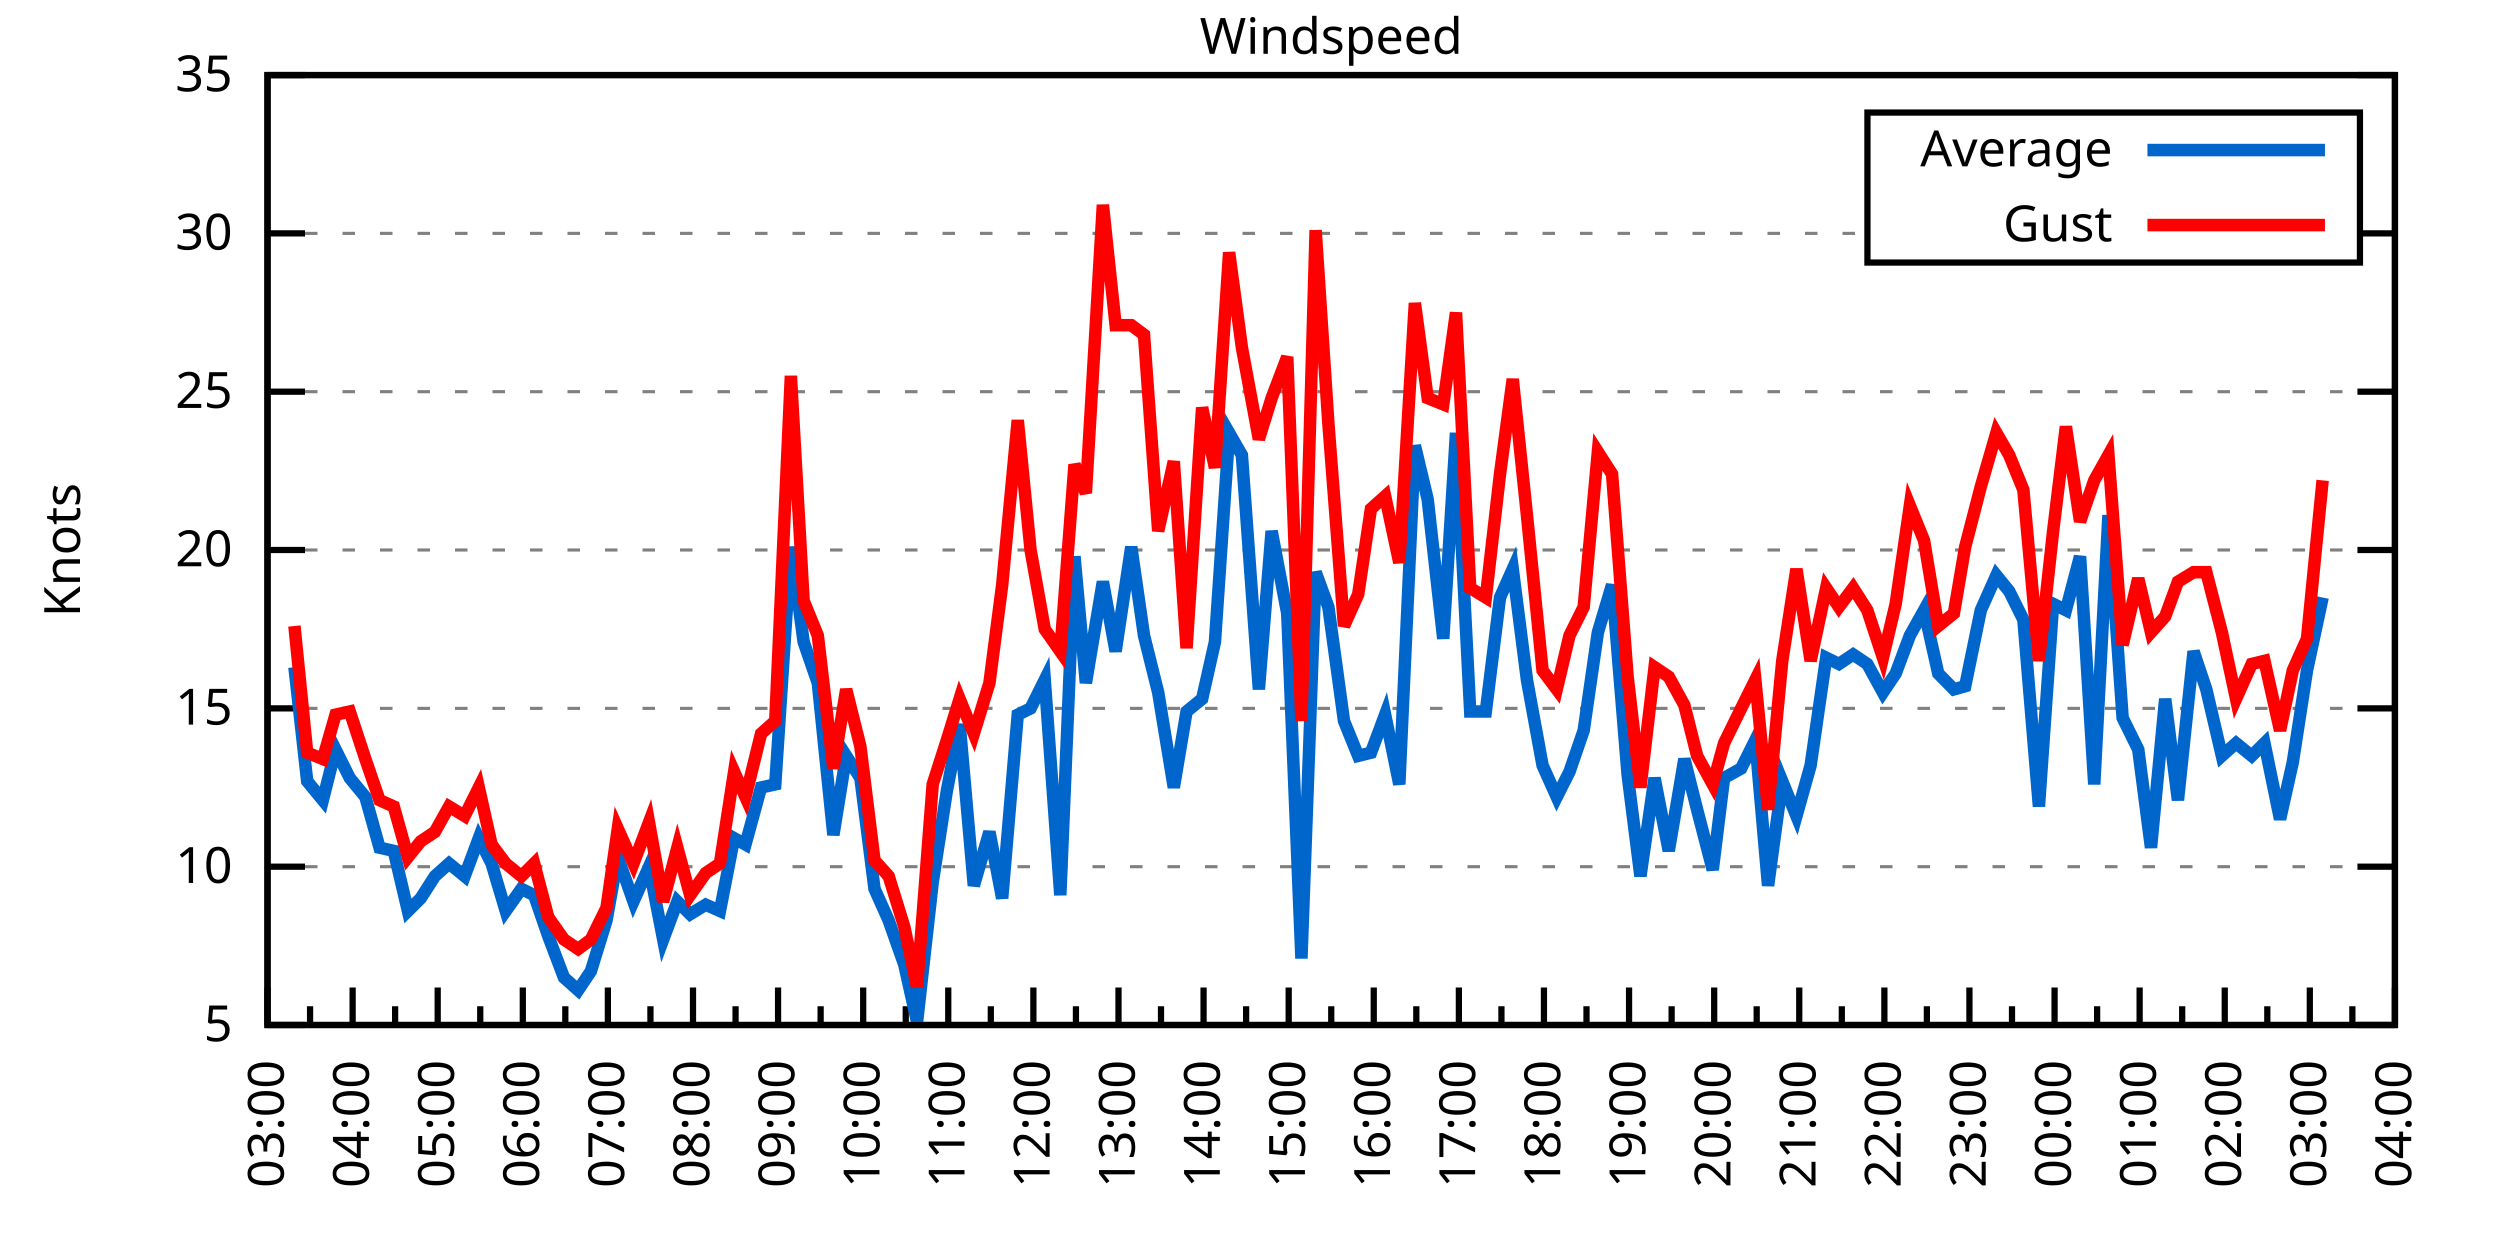
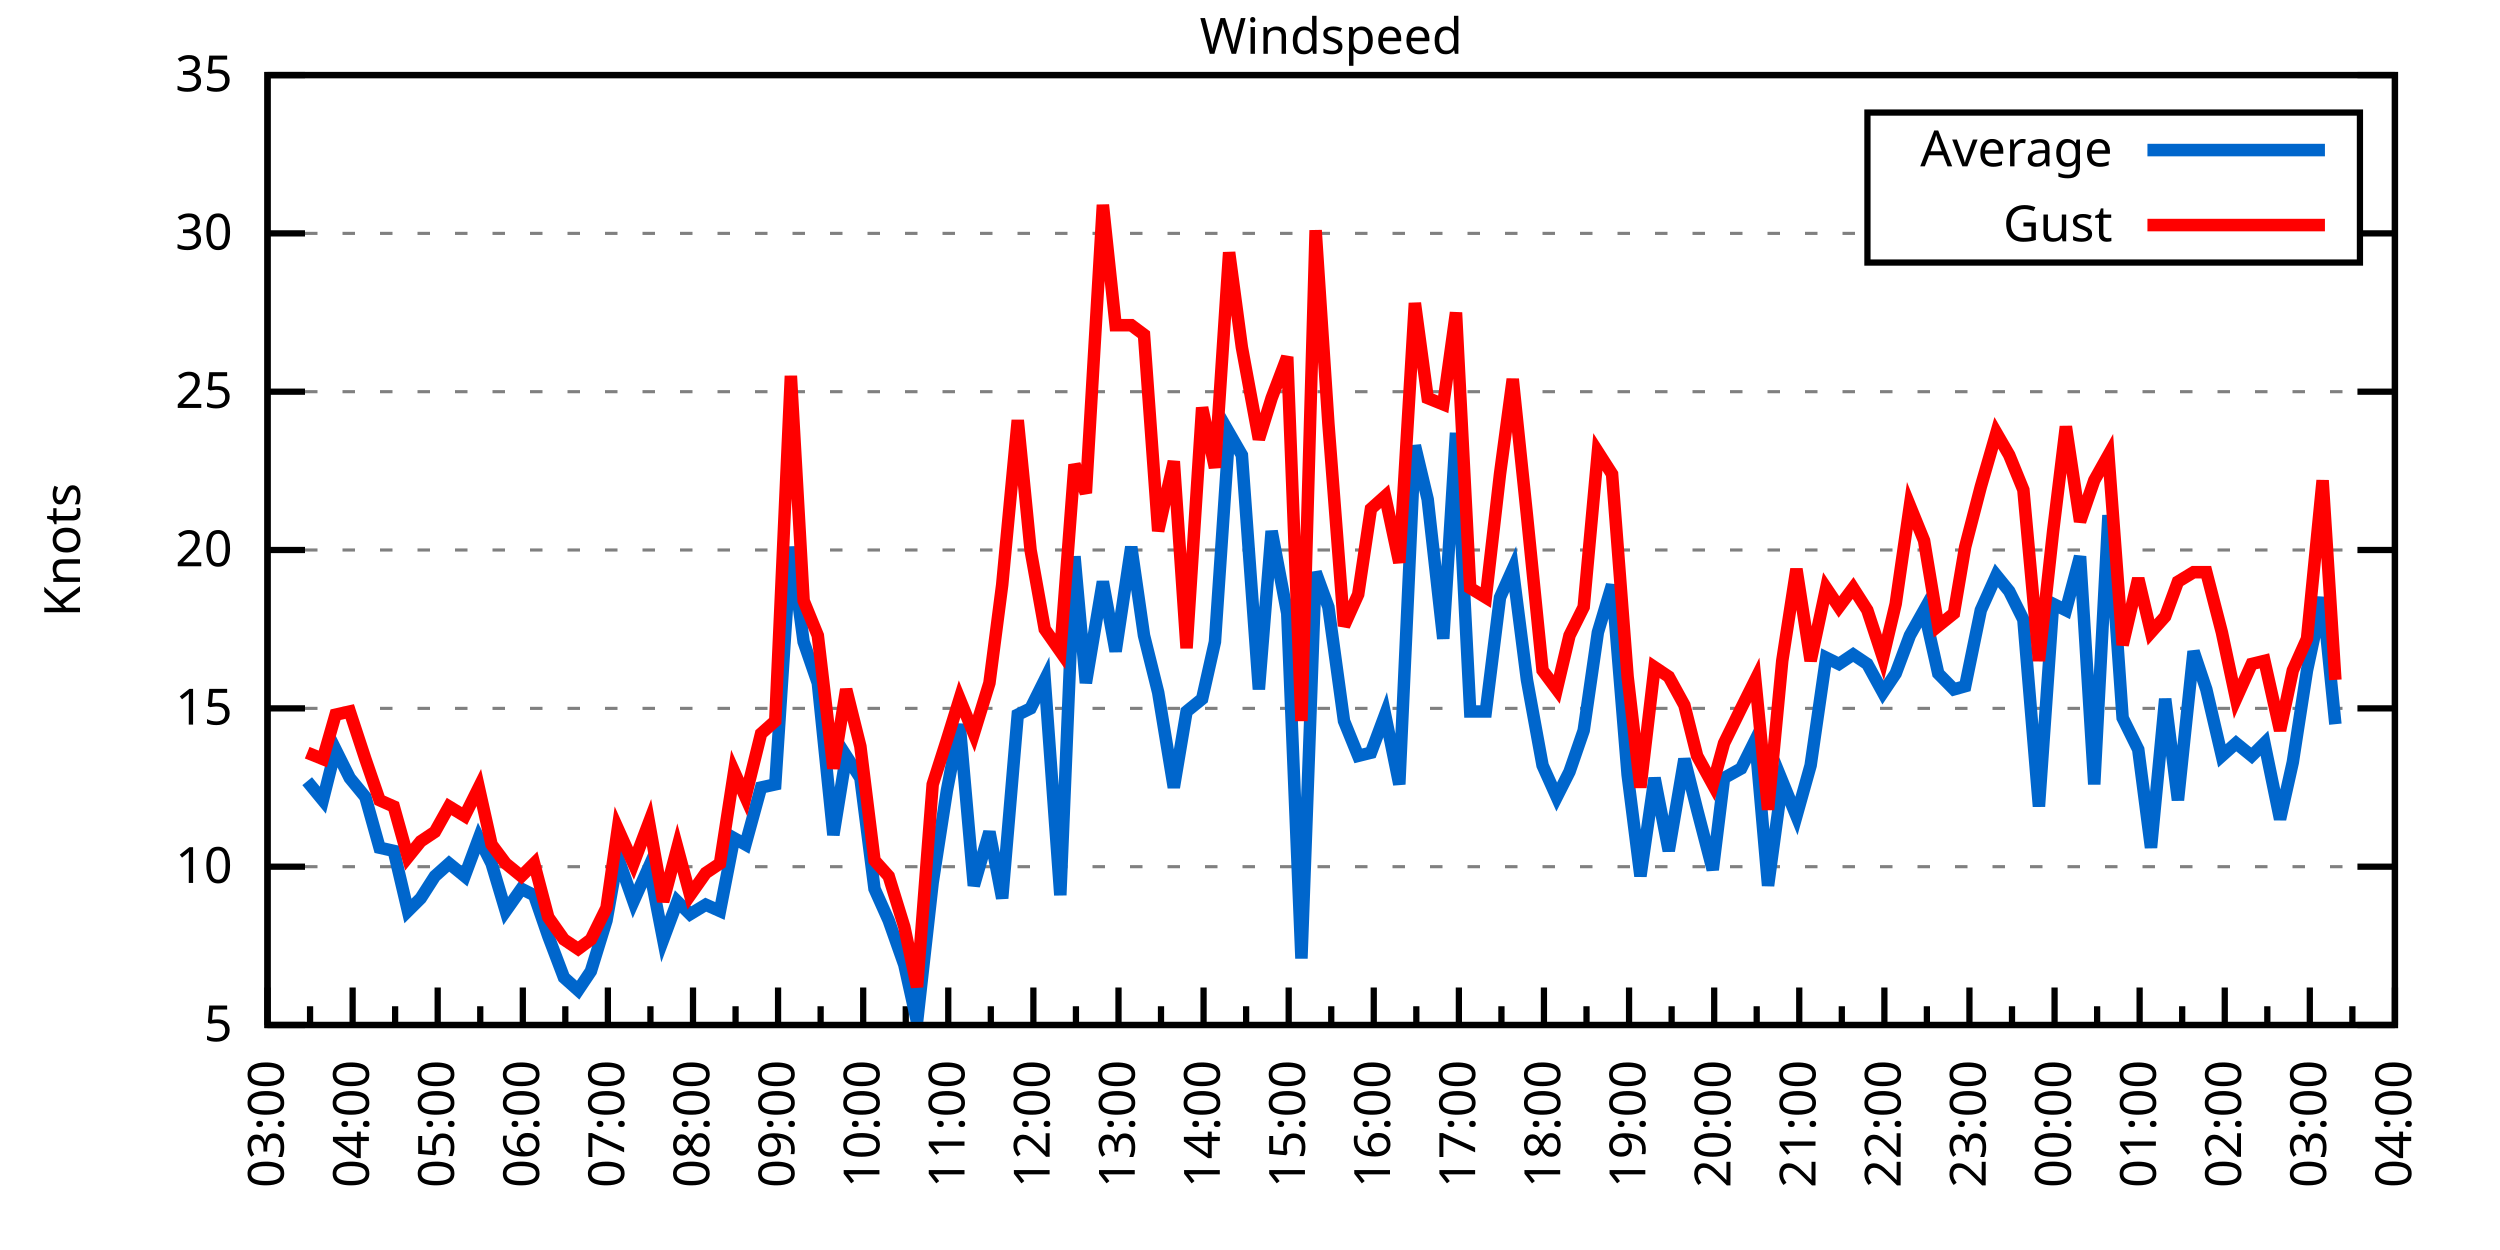
<svg xmlns="http://www.w3.org/2000/svg" xmlns:xlink="http://www.w3.org/1999/xlink" width="400" height="200" viewBox="0 0 400 200">
  <g id="gnuplot_canvas">
    <rect x="0" y="0" width="400" height="200" fill="none" />
    <defs>
      <circle id="gpDot" r="0.5" stroke-width="0.5" stroke="currentColor" />
      <path id="gpPt0" stroke-width="0.333" stroke="currentColor" d="M-1,0 h2 M0,-1 v2" />
      <path id="gpPt1" stroke-width="0.333" stroke="currentColor" d="M-1,-1 L1,1 M1,-1 L-1,1" />
      <path id="gpPt2" stroke-width="0.333" stroke="currentColor" d="M-1,0 L1,0 M0,-1 L0,1 M-1,-1 L1,1 M-1,1 L1,-1" />
      <rect id="gpPt3" stroke-width="0.333" stroke="currentColor" x="-1" y="-1" width="2" height="2" />
      <rect id="gpPt4" stroke-width="0.333" stroke="currentColor" fill="currentColor" x="-1" y="-1" width="2" height="2" />
      <circle id="gpPt5" stroke-width="0.333" stroke="currentColor" cx="0" cy="0" r="1" />
      <use xlink:href="#gpPt5" id="gpPt6" fill="currentColor" stroke="none" />
      <path id="gpPt7" stroke-width="0.333" stroke="currentColor" d="M0,-1.33 L-1.33,0.67 L1.33,0.67 z" />
      <use xlink:href="#gpPt7" id="gpPt8" fill="currentColor" stroke="none" />
      <use xlink:href="#gpPt7" id="gpPt9" stroke="currentColor" transform="rotate(180)" />
      <use xlink:href="#gpPt9" id="gpPt10" fill="currentColor" stroke="none" />
      <use xlink:href="#gpPt3" id="gpPt11" stroke="currentColor" transform="rotate(45)" />
      <use xlink:href="#gpPt11" id="gpPt12" fill="currentColor" stroke="none" />
      <path id="gpPt13" stroke-width="0.333" stroke="currentColor" d="M0,1.330 L1.265,0.411 L0.782,-1.067 L-0.782,-1.076 L-1.265,0.411 z" />
      <use xlink:href="#gpPt13" id="gpPt14" fill="currentColor" stroke="none" />
      <filter id="textbox" filterUnits="objectBoundingBox" x="0" y="0" height="1" width="1">
        <feFlood flood-color="white" flood-opacity="1" result="bgnd" />
        <feComposite in="SourceGraphic" in2="bgnd" operator="atop" />
      </filter>
      <filter id="greybox" filterUnits="objectBoundingBox" x="0" y="0" height="1" width="1">
        <feFlood flood-color="lightgrey" flood-opacity="1" result="grey" />
        <feComposite in="SourceGraphic" in2="grey" operator="atop" />
      </filter>
    </defs>
    <g fill="none" color="white" stroke="currentColor" stroke-width="1.00" stroke-linecap="butt" stroke-linejoin="miter">
</g>
    <g fill="none" color="black" stroke="currentColor" stroke-width="1.00" stroke-linecap="butt" stroke-linejoin="miter">
      <g stroke="none" shape-rendering="crispEdges">
        <polygon fill="rgb(255, 255, 255)" points="42.80,164.00 383.18,164.00 383.18,12.02 42.80,12.02 " />
      </g>
    </g>
    <g fill="none" color="black" stroke="currentColor" stroke-width="1.00" stroke-linecap="butt" stroke-linejoin="miter">
</g>
    <g fill="none" color="black" stroke="black" stroke-width="0.50" stroke-linecap="butt" stroke-linejoin="miter">
</g>
    <g fill="none" color="gray" stroke="currentColor" stroke-width="0.50" stroke-linecap="butt" stroke-linejoin="miter">
      <path stroke="gray" stroke-dasharray="2,4" class="gridline" d="M42.80,164.00 L383.19,164.00  " />
    </g>
    <g fill="none" color="gray" stroke="gray" stroke-width="1.00" stroke-linecap="butt" stroke-linejoin="miter">
</g>
    <g fill="none" color="black" stroke="currentColor" stroke-width="1.00" stroke-linecap="butt" stroke-linejoin="miter">
      <path stroke="black" d="M42.80,164.00 L48.80,164.00 M383.19,164.00 L377.19,164.00  " />
      <g transform="translate(37.20,166.60)" stroke="none" fill="black" font-family="Sans" font-size="8.00" text-anchor="end">
        <text>
          <tspan font-family="Sans"> 5</tspan>
        </text>
      </g>
    </g>
    <g fill="none" color="black" stroke="currentColor" stroke-width="1.00" stroke-linecap="butt" stroke-linejoin="miter">
</g>
    <g fill="none" color="black" stroke="black" stroke-width="0.50" stroke-linecap="butt" stroke-linejoin="miter">
</g>
    <g fill="none" color="gray" stroke="currentColor" stroke-width="0.50" stroke-linecap="butt" stroke-linejoin="miter">
      <path stroke="gray" stroke-dasharray="2,4" class="gridline" d="M42.80,138.67 L383.19,138.67  " />
    </g>
    <g fill="none" color="gray" stroke="gray" stroke-width="1.00" stroke-linecap="butt" stroke-linejoin="miter">
</g>
    <g fill="none" color="black" stroke="currentColor" stroke-width="1.00" stroke-linecap="butt" stroke-linejoin="miter">
      <path stroke="black" d="M42.80,138.67 L48.80,138.67 M383.19,138.67 L377.19,138.67  " />
      <g transform="translate(37.20,141.27)" stroke="none" fill="black" font-family="Sans" font-size="8.00" text-anchor="end">
        <text>
          <tspan font-family="Sans"> 10</tspan>
        </text>
      </g>
    </g>
    <g fill="none" color="black" stroke="currentColor" stroke-width="1.00" stroke-linecap="butt" stroke-linejoin="miter">
</g>
    <g fill="none" color="black" stroke="black" stroke-width="0.50" stroke-linecap="butt" stroke-linejoin="miter">
</g>
    <g fill="none" color="gray" stroke="currentColor" stroke-width="0.50" stroke-linecap="butt" stroke-linejoin="miter">
      <path stroke="gray" stroke-dasharray="2,4" class="gridline" d="M42.80,113.34 L383.19,113.34  " />
    </g>
    <g fill="none" color="gray" stroke="gray" stroke-width="1.00" stroke-linecap="butt" stroke-linejoin="miter">
</g>
    <g fill="none" color="black" stroke="currentColor" stroke-width="1.00" stroke-linecap="butt" stroke-linejoin="miter">
      <path stroke="black" d="M42.80,113.34 L48.80,113.34 M383.19,113.34 L377.19,113.34  " />
      <g transform="translate(37.20,115.94)" stroke="none" fill="black" font-family="Sans" font-size="8.00" text-anchor="end">
        <text>
          <tspan font-family="Sans"> 15</tspan>
        </text>
      </g>
    </g>
    <g fill="none" color="black" stroke="currentColor" stroke-width="1.00" stroke-linecap="butt" stroke-linejoin="miter">
</g>
    <g fill="none" color="black" stroke="black" stroke-width="0.50" stroke-linecap="butt" stroke-linejoin="miter">
</g>
    <g fill="none" color="gray" stroke="currentColor" stroke-width="0.50" stroke-linecap="butt" stroke-linejoin="miter">
      <path stroke="gray" stroke-dasharray="2,4" class="gridline" d="M42.80,88.00 L383.19,88.00  " />
    </g>
    <g fill="none" color="gray" stroke="gray" stroke-width="1.00" stroke-linecap="butt" stroke-linejoin="miter">
</g>
    <g fill="none" color="black" stroke="currentColor" stroke-width="1.00" stroke-linecap="butt" stroke-linejoin="miter">
      <path stroke="black" d="M42.80,88.00 L48.80,88.00 M383.19,88.00 L377.19,88.00  " />
      <g transform="translate(37.20,90.60)" stroke="none" fill="black" font-family="Sans" font-size="8.00" text-anchor="end">
        <text>
          <tspan font-family="Sans"> 20</tspan>
        </text>
      </g>
    </g>
    <g fill="none" color="black" stroke="currentColor" stroke-width="1.00" stroke-linecap="butt" stroke-linejoin="miter">
</g>
    <g fill="none" color="black" stroke="black" stroke-width="0.50" stroke-linecap="butt" stroke-linejoin="miter">
</g>
    <g fill="none" color="gray" stroke="currentColor" stroke-width="0.50" stroke-linecap="butt" stroke-linejoin="miter">
      <path stroke="gray" stroke-dasharray="2,4" class="gridline" d="M42.80,62.67 L383.19,62.67  " />
    </g>
    <g fill="none" color="gray" stroke="gray" stroke-width="1.00" stroke-linecap="butt" stroke-linejoin="miter">
</g>
    <g fill="none" color="black" stroke="currentColor" stroke-width="1.00" stroke-linecap="butt" stroke-linejoin="miter">
      <path stroke="black" d="M42.80,62.67 L48.80,62.67 M383.19,62.67 L377.19,62.67  " />
      <g transform="translate(37.20,65.27)" stroke="none" fill="black" font-family="Sans" font-size="8.00" text-anchor="end">
        <text>
          <tspan font-family="Sans"> 25</tspan>
        </text>
      </g>
    </g>
    <g fill="none" color="black" stroke="currentColor" stroke-width="1.00" stroke-linecap="butt" stroke-linejoin="miter">
</g>
    <g fill="none" color="black" stroke="black" stroke-width="0.50" stroke-linecap="butt" stroke-linejoin="miter">
</g>
    <g fill="none" color="gray" stroke="currentColor" stroke-width="0.50" stroke-linecap="butt" stroke-linejoin="miter">
      <path stroke="gray" stroke-dasharray="2,4" class="gridline" d="M42.80,37.34 L298.79,37.34 M377.59,37.34 L383.19,37.34  " />
    </g>
    <g fill="none" color="gray" stroke="gray" stroke-width="1.00" stroke-linecap="butt" stroke-linejoin="miter">
</g>
    <g fill="none" color="black" stroke="currentColor" stroke-width="1.00" stroke-linecap="butt" stroke-linejoin="miter">
      <path stroke="black" d="M42.80,37.34 L48.80,37.34 M383.19,37.34 L377.19,37.34  " />
      <g transform="translate(37.20,39.94)" stroke="none" fill="black" font-family="Sans" font-size="8.00" text-anchor="end">
        <text>
          <tspan font-family="Sans"> 30</tspan>
        </text>
      </g>
    </g>
    <g fill="none" color="black" stroke="currentColor" stroke-width="1.00" stroke-linecap="butt" stroke-linejoin="miter">
</g>
    <g fill="none" color="black" stroke="black" stroke-width="0.50" stroke-linecap="butt" stroke-linejoin="miter">
</g>
    <g fill="none" color="gray" stroke="currentColor" stroke-width="0.50" stroke-linecap="butt" stroke-linejoin="miter">
      <path stroke="gray" stroke-dasharray="2,4" class="gridline" d="M42.80,12.01 L383.19,12.01  " />
    </g>
    <g fill="none" color="gray" stroke="gray" stroke-width="1.00" stroke-linecap="butt" stroke-linejoin="miter">
</g>
    <g fill="none" color="black" stroke="currentColor" stroke-width="1.00" stroke-linecap="butt" stroke-linejoin="miter">
      <path stroke="black" d="M42.80,12.01 L48.80,12.01 M383.19,12.01 L377.19,12.01  " />
      <g transform="translate(37.20,14.61)" stroke="none" fill="black" font-family="Sans" font-size="8.00" text-anchor="end">
        <text>
          <tspan font-family="Sans"> 35</tspan>
        </text>
      </g>
    </g>
    <g fill="none" color="black" stroke="currentColor" stroke-width="1.00" stroke-linecap="butt" stroke-linejoin="miter">
      <path stroke="black" d="M42.80,164.00 L42.80,158.00  " />
      <g transform="translate(45.40,169.60) rotate(270)" stroke="none" fill="black" font-family="Sans" font-size="8.00" text-anchor="end">
        <text>
          <tspan font-family="Sans">03:00</tspan>
        </text>
      </g>
    </g>
    <g fill="none" color="black" stroke="currentColor" stroke-width="1.00" stroke-linecap="butt" stroke-linejoin="miter">
      <path stroke="black" d="M49.61,164.00 L49.61,161.00 M56.42,164.00 L56.42,158.00  " />
      <g transform="translate(59.02,169.60) rotate(270)" stroke="none" fill="black" font-family="Sans" font-size="8.00" text-anchor="end">
        <text>
          <tspan font-family="Sans">04:00</tspan>
        </text>
      </g>
    </g>
    <g fill="none" color="black" stroke="currentColor" stroke-width="1.00" stroke-linecap="butt" stroke-linejoin="miter">
      <path stroke="black" d="M63.22,164.00 L63.22,161.00 M70.03,164.00 L70.03,158.00  " />
      <g transform="translate(72.63,169.60) rotate(270)" stroke="none" fill="black" font-family="Sans" font-size="8.00" text-anchor="end">
        <text>
          <tspan font-family="Sans">05:00</tspan>
        </text>
      </g>
    </g>
    <g fill="none" color="black" stroke="currentColor" stroke-width="1.00" stroke-linecap="butt" stroke-linejoin="miter">
      <path stroke="black" d="M76.84,164.00 L76.84,161.00 M83.65,164.00 L83.65,158.00  " />
      <g transform="translate(86.25,169.60) rotate(270)" stroke="none" fill="black" font-family="Sans" font-size="8.00" text-anchor="end">
        <text>
          <tspan font-family="Sans">06:00</tspan>
        </text>
      </g>
    </g>
    <g fill="none" color="black" stroke="currentColor" stroke-width="1.00" stroke-linecap="butt" stroke-linejoin="miter">
      <path stroke="black" d="M90.45,164.00 L90.45,161.00 M97.26,164.00 L97.26,158.00  " />
      <g transform="translate(99.86,169.60) rotate(270)" stroke="none" fill="black" font-family="Sans" font-size="8.00" text-anchor="end">
        <text>
          <tspan font-family="Sans">07:00</tspan>
        </text>
      </g>
    </g>
    <g fill="none" color="black" stroke="currentColor" stroke-width="1.00" stroke-linecap="butt" stroke-linejoin="miter">
      <path stroke="black" d="M104.07,164.00 L104.07,161.00 M110.88,164.00 L110.88,158.00  " />
      <g transform="translate(113.48,169.60) rotate(270)" stroke="none" fill="black" font-family="Sans" font-size="8.00" text-anchor="end">
        <text>
          <tspan font-family="Sans">08:00</tspan>
        </text>
      </g>
    </g>
    <g fill="none" color="black" stroke="currentColor" stroke-width="1.00" stroke-linecap="butt" stroke-linejoin="miter">
      <path stroke="black" d="M117.69,164.00 L117.69,161.00 M124.49,164.00 L124.49,158.00  " />
      <g transform="translate(127.09,169.60) rotate(270)" stroke="none" fill="black" font-family="Sans" font-size="8.00" text-anchor="end">
        <text>
          <tspan font-family="Sans">09:00</tspan>
        </text>
      </g>
    </g>
    <g fill="none" color="black" stroke="currentColor" stroke-width="1.00" stroke-linecap="butt" stroke-linejoin="miter">
      <path stroke="black" d="M131.30,164.00 L131.30,161.00 M138.11,164.00 L138.11,158.00  " />
      <g transform="translate(140.71,169.60) rotate(270)" stroke="none" fill="black" font-family="Sans" font-size="8.00" text-anchor="end">
        <text>
          <tspan font-family="Sans">10:00</tspan>
        </text>
      </g>
    </g>
    <g fill="none" color="black" stroke="currentColor" stroke-width="1.00" stroke-linecap="butt" stroke-linejoin="miter">
      <path stroke="black" d="M144.92,164.00 L144.92,161.00 M151.72,164.00 L151.72,158.00  " />
      <g transform="translate(154.32,169.60) rotate(270)" stroke="none" fill="black" font-family="Sans" font-size="8.00" text-anchor="end">
        <text>
          <tspan font-family="Sans">11:00</tspan>
        </text>
      </g>
    </g>
    <g fill="none" color="black" stroke="currentColor" stroke-width="1.00" stroke-linecap="butt" stroke-linejoin="miter">
      <path stroke="black" d="M158.53,164.00 L158.53,161.00 M165.34,164.00 L165.34,158.00  " />
      <g transform="translate(167.94,169.60) rotate(270)" stroke="none" fill="black" font-family="Sans" font-size="8.00" text-anchor="end">
        <text>
          <tspan font-family="Sans">12:00</tspan>
        </text>
      </g>
    </g>
    <g fill="none" color="black" stroke="currentColor" stroke-width="1.00" stroke-linecap="butt" stroke-linejoin="miter">
      <path stroke="black" d="M172.15,164.00 L172.15,161.00 M178.96,164.00 L178.96,158.00  " />
      <g transform="translate(181.56,169.60) rotate(270)" stroke="none" fill="black" font-family="Sans" font-size="8.00" text-anchor="end">
        <text>
          <tspan font-family="Sans">13:00</tspan>
        </text>
      </g>
    </g>
    <g fill="none" color="black" stroke="currentColor" stroke-width="1.00" stroke-linecap="butt" stroke-linejoin="miter">
      <path stroke="black" d="M185.76,164.00 L185.76,161.00 M192.57,164.00 L192.57,158.00  " />
      <g transform="translate(195.17,169.60) rotate(270)" stroke="none" fill="black" font-family="Sans" font-size="8.00" text-anchor="end">
        <text>
          <tspan font-family="Sans">14:00</tspan>
        </text>
      </g>
    </g>
    <g fill="none" color="black" stroke="currentColor" stroke-width="1.00" stroke-linecap="butt" stroke-linejoin="miter">
      <path stroke="black" d="M199.38,164.00 L199.38,161.00 M206.19,164.00 L206.19,158.00  " />
      <g transform="translate(208.79,169.60) rotate(270)" stroke="none" fill="black" font-family="Sans" font-size="8.00" text-anchor="end">
        <text>
          <tspan font-family="Sans">15:00</tspan>
        </text>
      </g>
    </g>
    <g fill="none" color="black" stroke="currentColor" stroke-width="1.00" stroke-linecap="butt" stroke-linejoin="miter">
      <path stroke="black" d="M213.00,164.00 L213.00,161.00 M219.80,164.00 L219.80,158.00  " />
      <g transform="translate(222.40,169.60) rotate(270)" stroke="none" fill="black" font-family="Sans" font-size="8.00" text-anchor="end">
        <text>
          <tspan font-family="Sans">16:00</tspan>
        </text>
      </g>
    </g>
    <g fill="none" color="black" stroke="currentColor" stroke-width="1.00" stroke-linecap="butt" stroke-linejoin="miter">
      <path stroke="black" d="M226.61,164.00 L226.61,161.00 M233.42,164.00 L233.42,158.00  " />
      <g transform="translate(236.02,169.60) rotate(270)" stroke="none" fill="black" font-family="Sans" font-size="8.00" text-anchor="end">
        <text>
          <tspan font-family="Sans">17:00</tspan>
        </text>
      </g>
    </g>
    <g fill="none" color="black" stroke="currentColor" stroke-width="1.00" stroke-linecap="butt" stroke-linejoin="miter">
      <path stroke="black" d="M240.23,164.00 L240.23,161.00 M247.03,164.00 L247.03,158.00  " />
      <g transform="translate(249.63,169.60) rotate(270)" stroke="none" fill="black" font-family="Sans" font-size="8.00" text-anchor="end">
        <text>
          <tspan font-family="Sans">18:00</tspan>
        </text>
      </g>
    </g>
    <g fill="none" color="black" stroke="currentColor" stroke-width="1.00" stroke-linecap="butt" stroke-linejoin="miter">
      <path stroke="black" d="M253.84,164.00 L253.84,161.00 M260.65,164.00 L260.65,158.00  " />
      <g transform="translate(263.25,169.60) rotate(270)" stroke="none" fill="black" font-family="Sans" font-size="8.00" text-anchor="end">
        <text>
          <tspan font-family="Sans">19:00</tspan>
        </text>
      </g>
    </g>
    <g fill="none" color="black" stroke="currentColor" stroke-width="1.00" stroke-linecap="butt" stroke-linejoin="miter">
      <path stroke="black" d="M267.46,164.00 L267.46,161.00 M274.27,164.00 L274.27,158.00  " />
      <g transform="translate(276.87,169.60) rotate(270)" stroke="none" fill="black" font-family="Sans" font-size="8.00" text-anchor="end">
        <text>
          <tspan font-family="Sans">20:00</tspan>
        </text>
      </g>
    </g>
    <g fill="none" color="black" stroke="currentColor" stroke-width="1.00" stroke-linecap="butt" stroke-linejoin="miter">
      <path stroke="black" d="M281.07,164.00 L281.07,161.00 M287.88,164.00 L287.88,158.00  " />
      <g transform="translate(290.48,169.60) rotate(270)" stroke="none" fill="black" font-family="Sans" font-size="8.00" text-anchor="end">
        <text>
          <tspan font-family="Sans">21:00</tspan>
        </text>
      </g>
    </g>
    <g fill="none" color="black" stroke="currentColor" stroke-width="1.00" stroke-linecap="butt" stroke-linejoin="miter">
      <path stroke="black" d="M294.69,164.00 L294.69,161.00 M301.50,164.00 L301.50,158.00  " />
      <g transform="translate(304.10,169.60) rotate(270)" stroke="none" fill="black" font-family="Sans" font-size="8.00" text-anchor="end">
        <text>
          <tspan font-family="Sans">22:00</tspan>
        </text>
      </g>
    </g>
    <g fill="none" color="black" stroke="currentColor" stroke-width="1.00" stroke-linecap="butt" stroke-linejoin="miter">
      <path stroke="black" d="M308.30,164.00 L308.30,161.00 M315.11,164.00 L315.11,158.00  " />
      <g transform="translate(317.71,169.60) rotate(270)" stroke="none" fill="black" font-family="Sans" font-size="8.00" text-anchor="end">
        <text>
          <tspan font-family="Sans">23:00</tspan>
        </text>
      </g>
    </g>
    <g fill="none" color="black" stroke="currentColor" stroke-width="1.00" stroke-linecap="butt" stroke-linejoin="miter">
      <path stroke="black" d="M321.92,164.00 L321.92,161.00 M328.73,164.00 L328.73,158.00  " />
      <g transform="translate(331.33,169.60) rotate(270)" stroke="none" fill="black" font-family="Sans" font-size="8.00" text-anchor="end">
        <text>
          <tspan font-family="Sans">00:00</tspan>
        </text>
      </g>
    </g>
    <g fill="none" color="black" stroke="currentColor" stroke-width="1.00" stroke-linecap="butt" stroke-linejoin="miter">
      <path stroke="black" d="M335.54,164.00 L335.54,161.00 M342.34,164.00 L342.34,158.00  " />
      <g transform="translate(344.94,169.60) rotate(270)" stroke="none" fill="black" font-family="Sans" font-size="8.00" text-anchor="end">
        <text>
          <tspan font-family="Sans">01:00</tspan>
        </text>
      </g>
    </g>
    <g fill="none" color="black" stroke="currentColor" stroke-width="1.00" stroke-linecap="butt" stroke-linejoin="miter">
      <path stroke="black" d="M349.15,164.00 L349.15,161.00 M355.96,164.00 L355.96,158.00  " />
      <g transform="translate(358.56,169.60) rotate(270)" stroke="none" fill="black" font-family="Sans" font-size="8.00" text-anchor="end">
        <text>
          <tspan font-family="Sans">02:00</tspan>
        </text>
      </g>
    </g>
    <g fill="none" color="black" stroke="currentColor" stroke-width="1.00" stroke-linecap="butt" stroke-linejoin="miter">
      <path stroke="black" d="M362.77,164.00 L362.77,161.00 M369.57,164.00 L369.57,158.00  " />
      <g transform="translate(372.17,169.60) rotate(270)" stroke="none" fill="black" font-family="Sans" font-size="8.00" text-anchor="end">
        <text>
          <tspan font-family="Sans">03:00</tspan>
        </text>
      </g>
    </g>
    <g fill="none" color="black" stroke="currentColor" stroke-width="1.00" stroke-linecap="butt" stroke-linejoin="miter">
      <path stroke="black" d="M376.38,164.00 L376.38,161.00 M383.19,164.00 L383.19,158.00  " />
      <g transform="translate(385.79,169.60) rotate(270)" stroke="none" fill="black" font-family="Sans" font-size="8.00" text-anchor="end">
        <text>
          <tspan font-family="Sans">04:00</tspan>
        </text>
      </g>
    </g>
    <g fill="none" color="black" stroke="currentColor" stroke-width="1.00" stroke-linecap="butt" stroke-linejoin="miter">
</g>
    <g fill="none" color="black" stroke="currentColor" stroke-width="1.00" stroke-linecap="butt" stroke-linejoin="miter">
      <path stroke="black" d="M42.80,12.01 L42.80,164.00 L383.19,164.00 L383.19,12.01 L42.80,12.01 Z  " />
    </g>
    <g fill="none" color="black" stroke="currentColor" stroke-width="1.00" stroke-linecap="butt" stroke-linejoin="miter">
      <g transform="translate(12.80,88.01) rotate(270)" stroke="none" fill="black" font-family="Sans" font-size="8.00" text-anchor="middle">
        <text>
          <tspan font-family="Sans">Knots</tspan>
        </text>
      </g>
    </g>
    <g fill="none" color="black" stroke="currentColor" stroke-width="1.00" stroke-linecap="butt" stroke-linejoin="miter">
</g>
    <g fill="none" color="black" stroke="currentColor" stroke-width="1.00" stroke-linecap="butt" stroke-linejoin="miter">
      <path stroke="black" d="M298.79,42.01 L298.79,18.01 L377.59,18.01 L377.59,42.01 L298.79,42.01 Z  " />
    </g>
    <g id="Windspeed_plot_1">
      <g fill="none" color="white" stroke="black" stroke-width="2.00" stroke-linecap="butt" stroke-linejoin="miter">
</g>
      <g fill="none" color="black" stroke="currentColor" stroke-width="2.00" stroke-linecap="butt" stroke-linejoin="miter">
        <g transform="translate(337.99,26.61)" stroke="none" fill="black" font-family="Sans" font-size="8.00" text-anchor="end">
          <text>
            <tspan font-family="Sans">Average</tspan>
          </text>
        </g>
      </g>
      <g fill="none" color="black" stroke="currentColor" stroke-width="2.00" stroke-linecap="butt" stroke-linejoin="miter">
-         <path stroke="rgb(  0, 102, 204)" d="M343.59,24.01 L371.99,24.01 M47.11,106.75 L49.15,124.99 L51.65,128.03 L53.69,119.92 L55.96,124.48 L58.46,127.52   L60.73,135.63 L63.00,136.14 L65.27,145.76 L67.31,143.73 L69.58,140.19 L71.85,138.16 L74.34,140.19 L76.61,134.11   L78.65,138.16 L80.92,145.76 L83.42,142.21 L85.46,143.23 L87.73,149.81 L90.23,156.40 L92.50,158.43 L94.54,155.39   L97.04,147.28 L98.85,137.15 L101.35,144.24 L103.84,138.67 L106.11,150.32 L108.38,144.24 L110.42,146.27 L112.92,144.75   L115.19,145.76 L117.46,134.11 L119.27,135.12 L121.77,126.00 L124.04,125.50 L126.54,87.50 L128.58,102.70 L130.85,109.28   L133.34,133.60 L135.39,120.94 L137.66,124.48 L139.92,142.21 L142.19,147.28 L144.69,154.37 L146.73,163.49 L149.23,141.20   L151.50,126.51 L153.54,115.87 L155.81,141.71 L158.31,133.10 L160.35,143.73 L162.84,114.35 L164.89,113.34 L167.16,108.78   L169.65,143.23 L171.92,89.02 L173.74,109.28 L176.46,93.07 L178.50,104.22 L181.00,87.50 L183.04,101.68 L185.31,110.80   L187.81,126.00 L189.85,113.84 L192.34,111.82 L194.39,102.70 L196.66,69.26 L198.70,72.81 L201.42,110.30 L203.46,84.97   L205.96,98.14 L208.23,153.36 L210.50,91.55 L212.54,97.12 L215.04,115.36 L217.31,120.94 L219.35,120.43 L221.62,114.35   L223.89,125.50 L226.38,71.29 L228.43,79.90 L230.92,102.19 L232.96,69.26 L235.23,113.84 L237.73,113.84 L240.00,95.60   L242.04,91.04 L244.31,108.78 L246.81,122.46 L249.08,127.52 L251.12,123.47 L253.39,116.88 L255.66,101.18 L257.93,93.58   L260.42,123.98 L262.47,140.19 L264.73,124.48 L267.00,136.14 L269.50,121.44 L271.54,129.55 L274.04,139.17 L275.85,124.48   L278.58,122.96 L280.85,118.40 L282.89,141.71 L285.16,124.99 L287.43,130.56 L289.70,122.46 L292.19,105.23 L294.23,106.24   L296.50,104.72 L298.77,106.24 L301.27,110.80 L303.31,107.76 L305.58,101.68 L307.85,97.63 L310.12,107.76 L312.62,110.30   L314.43,109.79 L316.93,97.63 L319.42,92.06 L321.47,94.59 L323.74,99.15 L326.23,129.04 L328.50,96.62 L330.54,97.63   L332.81,89.02 L335.08,125.50 L337.35,82.43 L339.62,114.86 L342.12,119.92 L344.16,135.63 L346.43,111.82 L348.47,128.03   L350.97,104.22 L353.01,110.30 L355.50,120.94 L357.77,118.91 L360.27,120.94 L362.31,118.91 L364.81,131.07 L366.85,121.95   L369.12,107.26 L371.62,95.60  " />
+         <path stroke="rgb(  0, 102, 204)" d="M343.59,24.01 L371.99,24.01 M49.15,124.99 L51.65,128.03 L53.69,119.92 L55.96,124.48 L58.46,127.52 L60.73,135.63   L63.00,136.14 L65.27,145.76 L67.31,143.73 L69.58,140.19 L71.85,138.16 L74.34,140.19 L76.61,134.11 L78.65,138.16   L80.92,145.76 L83.42,142.21 L85.46,143.23 L87.73,149.81 L90.23,156.40 L92.50,158.43 L94.54,155.39 L97.04,147.28   L98.85,137.15 L101.35,144.24 L103.84,138.67 L106.11,150.32 L108.38,144.24 L110.42,146.27 L112.92,144.75 L115.19,145.76   L117.46,134.11 L119.27,135.12 L121.77,126.00 L124.04,125.50 L126.54,87.50 L128.58,102.70 L130.85,109.28 L133.34,133.60   L135.39,120.94 L137.66,124.48 L139.92,142.21 L142.19,147.28 L144.69,154.37 L146.73,163.49 L149.23,141.20 L151.50,126.51   L153.54,115.87 L155.81,141.71 L158.31,133.10 L160.35,143.73 L162.84,114.35 L164.89,113.34 L167.16,108.78 L169.65,143.23   L171.92,89.02 L173.74,109.28 L176.46,93.07 L178.50,104.22 L181.00,87.50 L183.04,101.68 L185.31,110.80 L187.81,126.00   L189.85,113.84 L192.34,111.82 L194.39,102.70 L196.66,69.26 L198.70,72.81 L201.42,110.30 L203.46,84.97 L205.96,98.14   L208.23,153.36 L210.50,91.55 L212.54,97.12 L215.04,115.36 L217.31,120.94 L219.35,120.43 L221.62,114.35 L223.89,125.50   L226.38,71.29 L228.43,79.90 L230.92,102.19 L232.96,69.26 L235.23,113.84 L237.73,113.84 L240.00,95.60 L242.04,91.04   L244.31,108.78 L246.81,122.46 L249.08,127.52 L251.12,123.47 L253.39,116.88 L255.66,101.18 L257.93,93.58 L260.42,123.98   L262.47,140.19 L264.73,124.48 L267.00,136.14 L269.50,121.44 L271.54,129.55 L274.04,139.17 L275.85,124.48 L278.58,122.96   L280.85,118.40 L282.89,141.71 L285.16,124.99 L287.43,130.56 L289.70,122.46 L292.19,105.23 L294.23,106.24 L296.50,104.72   L298.77,106.24 L301.27,110.80 L303.31,107.76 L305.58,101.68 L307.85,97.63 L310.12,107.76 L312.62,110.30 L314.43,109.79   L316.93,97.63 L319.42,92.06 L321.47,94.59 L323.74,99.15 L326.23,129.04 L328.50,96.62 L330.54,97.63 L332.81,89.02   L335.08,125.50 L337.35,82.43 L339.62,114.86 L342.12,119.92 L344.16,135.63 L346.43,111.82 L348.47,128.03 L350.97,104.22   L353.01,110.30 L355.50,120.94 L357.77,118.91 L360.27,120.94 L362.31,118.91 L364.81,131.07 L366.85,121.95 L369.12,107.26   L371.62,95.60 L373.66,115.87  " />
      </g>
    </g>
    <g id="Windspeed_plot_2">
      <g fill="none" color="black" stroke="currentColor" stroke-width="2.00" stroke-linecap="butt" stroke-linejoin="miter">
        <g transform="translate(337.99,38.61)" stroke="none" fill="black" font-family="Sans" font-size="8.00" text-anchor="end">
          <text>
            <tspan font-family="Sans">Gust</tspan>
          </text>
        </g>
      </g>
      <g fill="none" color="black" stroke="currentColor" stroke-width="2.00" stroke-linecap="butt" stroke-linejoin="miter">
-         <path stroke="rgb(255,   0,   0)" d="M343.59,36.01 L371.99,36.01 M47.11,100.16 L49.15,120.43 L51.65,121.44 L53.69,114.35 L55.96,113.84 L58.46,121.44   L60.73,128.03 L63.00,129.04 L65.27,137.15 L67.31,134.62 L69.58,133.10 L71.85,129.04 L74.34,130.56 L76.61,126.00   L78.65,135.12 L80.92,138.16 L83.42,140.19 L85.46,138.16 L87.73,146.77 L90.23,150.32 L92.50,151.84 L94.54,150.32   L97.04,145.25 L98.85,132.59 L101.35,138.16 L103.84,131.58 L106.11,144.24 L108.38,135.63 L110.42,143.23 L112.92,139.68   L115.19,138.16 L117.46,123.47 L119.27,127.52 L121.77,117.39 L124.04,115.36 L126.54,60.14 L128.58,96.11 L130.85,101.68   L133.34,122.96 L135.39,110.30 L137.66,119.42 L139.92,137.66 L142.19,140.19 L144.69,148.29 L146.73,157.92 L149.23,125.50   L151.50,118.40 L153.54,111.82 L155.81,117.39 L158.31,109.28 L160.35,93.58 L162.84,67.23 L164.89,88.00 L167.16,100.67   L169.65,104.22 L171.92,74.33 L173.74,78.89 L176.46,32.78 L178.50,52.03 L181.00,52.03 L183.04,53.55 L185.31,84.97   L187.81,73.82 L189.85,103.71 L192.34,65.21 L194.39,74.83 L196.66,40.38 L198.70,55.58 L201.42,70.27 L203.46,63.69   L205.96,57.10 L208.23,115.36 L210.50,36.84 L212.54,67.74 L215.04,100.16 L217.31,95.10 L219.35,81.42 L221.62,79.39   L223.89,90.03 L226.38,48.49 L228.43,63.69 L230.92,64.70 L232.96,50.01 L235.23,94.08 L237.73,95.60 L240.00,75.85   L242.04,60.65 L244.31,82.43 L246.81,107.26 L249.08,110.30 L251.12,101.68 L253.39,97.12 L255.66,72.30 L257.93,75.85   L260.42,108.27 L262.47,126.00 L264.73,106.75 L267.00,108.27 L269.50,112.83 L271.54,120.94 L274.04,125.50 L275.85,118.91   L278.58,113.34 L280.85,108.78 L282.89,129.55 L285.16,105.74 L287.43,91.04 L289.70,105.74 L292.19,94.08 L294.23,97.12   L296.50,94.08 L298.77,97.63 L301.27,105.23 L303.31,96.62 L305.58,80.91 L307.85,86.49 L310.12,100.16 L312.62,98.14   L314.43,87.50 L316.93,77.87 L319.42,69.26 L321.47,72.81 L323.74,78.38 L326.23,105.74 L328.50,84.97 L330.54,68.25   L332.81,83.45 L335.08,76.86 L337.35,72.81 L339.62,103.20 L342.12,92.56 L344.16,101.18 L346.43,98.64 L348.47,93.07   L350.97,91.55 L353.01,91.55 L355.50,101.18 L357.77,111.82 L360.27,106.24 L362.31,105.74 L364.81,116.88 L366.85,107.26   L369.12,102.19 L371.62,76.86  " />
+         <path stroke="rgb(255,   0,   0)" d="M343.59,36.01 L371.99,36.01 M49.15,120.43 L51.65,121.44 L53.69,114.35 L55.96,113.84 L58.46,121.44 L60.73,128.03   L63.00,129.04 L65.27,137.15 L67.31,134.62 L69.58,133.10 L71.85,129.04 L74.34,130.56 L76.61,126.00 L78.65,135.12   L80.92,138.16 L83.42,140.19 L85.46,138.16 L87.73,146.77 L90.23,150.32 L92.50,151.84 L94.54,150.32 L97.04,145.25   L98.85,132.59 L101.35,138.16 L103.84,131.58 L106.11,144.24 L108.38,135.63 L110.42,143.23 L112.92,139.68 L115.19,138.16   L117.46,123.47 L119.27,127.52 L121.77,117.39 L124.04,115.36 L126.54,60.14 L128.58,96.11 L130.85,101.68 L133.34,122.96   L135.39,110.30 L137.66,119.42 L139.92,137.66 L142.19,140.19 L144.69,148.29 L146.73,157.92 L149.23,125.50 L151.50,118.40   L153.54,111.82 L155.81,117.39 L158.31,109.28 L160.35,93.58 L162.84,67.23 L164.89,88.00 L167.16,100.67 L169.65,104.22   L171.92,74.33 L173.74,78.89 L176.46,32.78 L178.50,52.03 L181.00,52.03 L183.04,53.55 L185.31,84.97 L187.81,73.82   L189.85,103.71 L192.34,65.21 L194.39,74.83 L196.66,40.38 L198.70,55.58 L201.42,70.27 L203.46,63.69 L205.96,57.10   L208.23,115.36 L210.50,36.84 L212.54,67.74 L215.04,100.16 L217.31,95.10 L219.35,81.42 L221.62,79.39 L223.89,90.03   L226.38,48.49 L228.43,63.69 L230.92,64.70 L232.96,50.01 L235.23,94.08 L237.73,95.60 L240.00,75.85 L242.04,60.65   L244.31,82.43 L246.81,107.26 L249.08,110.30 L251.12,101.68 L253.39,97.12 L255.66,72.30 L257.93,75.85 L260.42,108.27   L262.47,126.00 L264.73,106.75 L267.00,108.27 L269.50,112.83 L271.54,120.94 L274.04,125.50 L275.85,118.91 L278.58,113.34   L280.85,108.78 L282.89,129.55 L285.16,105.74 L287.43,91.04 L289.70,105.74 L292.19,94.08 L294.23,97.12 L296.50,94.08   L298.77,97.63 L301.27,105.23 L303.31,96.62 L305.58,80.91 L307.85,86.49 L310.12,100.16 L312.62,98.14 L314.43,87.50   L316.93,77.87 L319.42,69.26 L321.47,72.81 L323.74,78.38 L326.23,105.74 L328.50,84.97 L330.54,68.25 L332.81,83.45   L335.08,76.86 L337.35,72.81 L339.62,103.20 L342.12,92.56 L344.16,101.18 L346.43,98.64 L348.47,93.07 L350.97,91.55   L353.01,91.55 L355.50,101.18 L357.77,111.82 L360.27,106.24 L362.31,105.74 L364.81,116.88 L366.85,107.26 L369.12,102.19   L371.62,76.86 L373.66,108.78  " />
      </g>
    </g>
    <g fill="none" color="black" stroke="currentColor" stroke-width="2.00" stroke-linecap="butt" stroke-linejoin="miter">
</g>
    <g fill="none" color="black" stroke="black" stroke-width="1.00" stroke-linecap="butt" stroke-linejoin="miter">
</g>
    <g fill="none" color="black" stroke="currentColor" stroke-width="1.00" stroke-linecap="butt" stroke-linejoin="miter">
      <path stroke="black" d="M42.80,12.01 L42.80,164.00 L383.19,164.00 L383.19,12.01 L42.80,12.01 Z  " />
    </g>
    <g fill="none" color="black" stroke="currentColor" stroke-width="1.00" stroke-linecap="butt" stroke-linejoin="miter">
      <g transform="translate(212.99,8.61)" stroke="none" fill="black" font-family="Sans" font-size="8.00" text-anchor="middle">
        <text>
          <tspan font-family="Sans">Windspeed</tspan>
        </text>
      </g>
    </g>
    <g fill="none" color="black" stroke="currentColor" stroke-width="1.00" stroke-linecap="butt" stroke-linejoin="miter">
</g>
  </g>
</svg>
